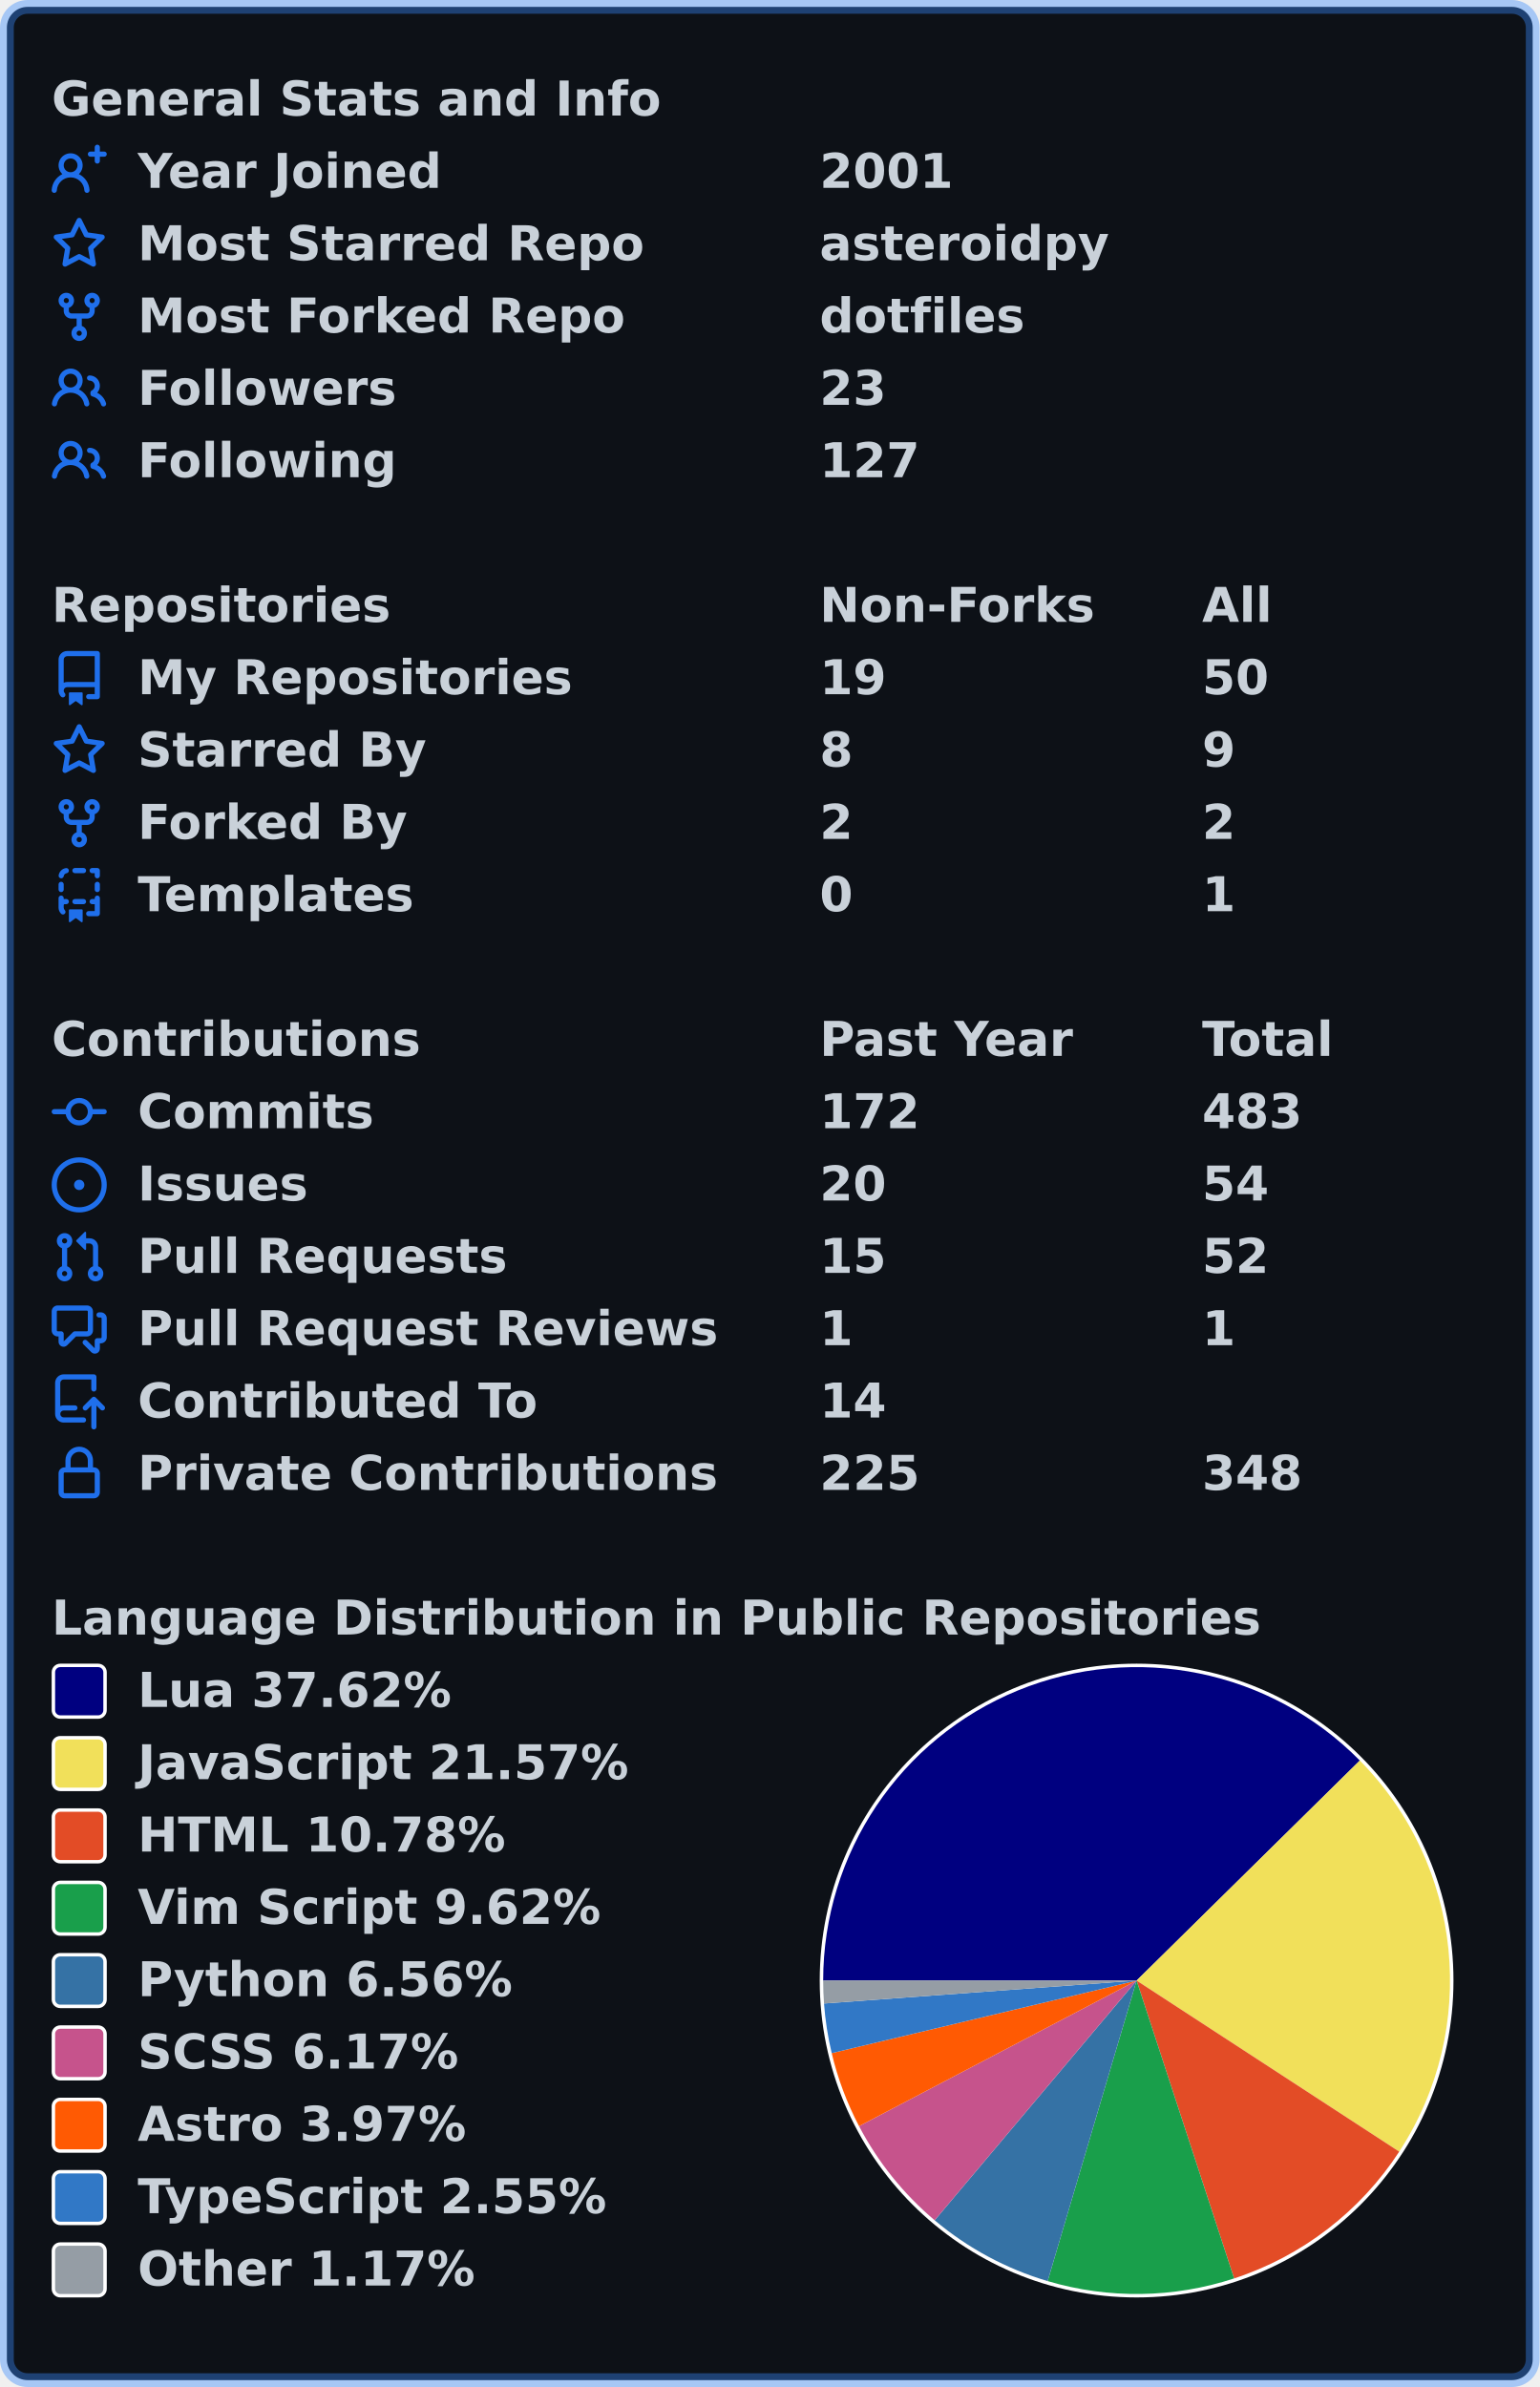
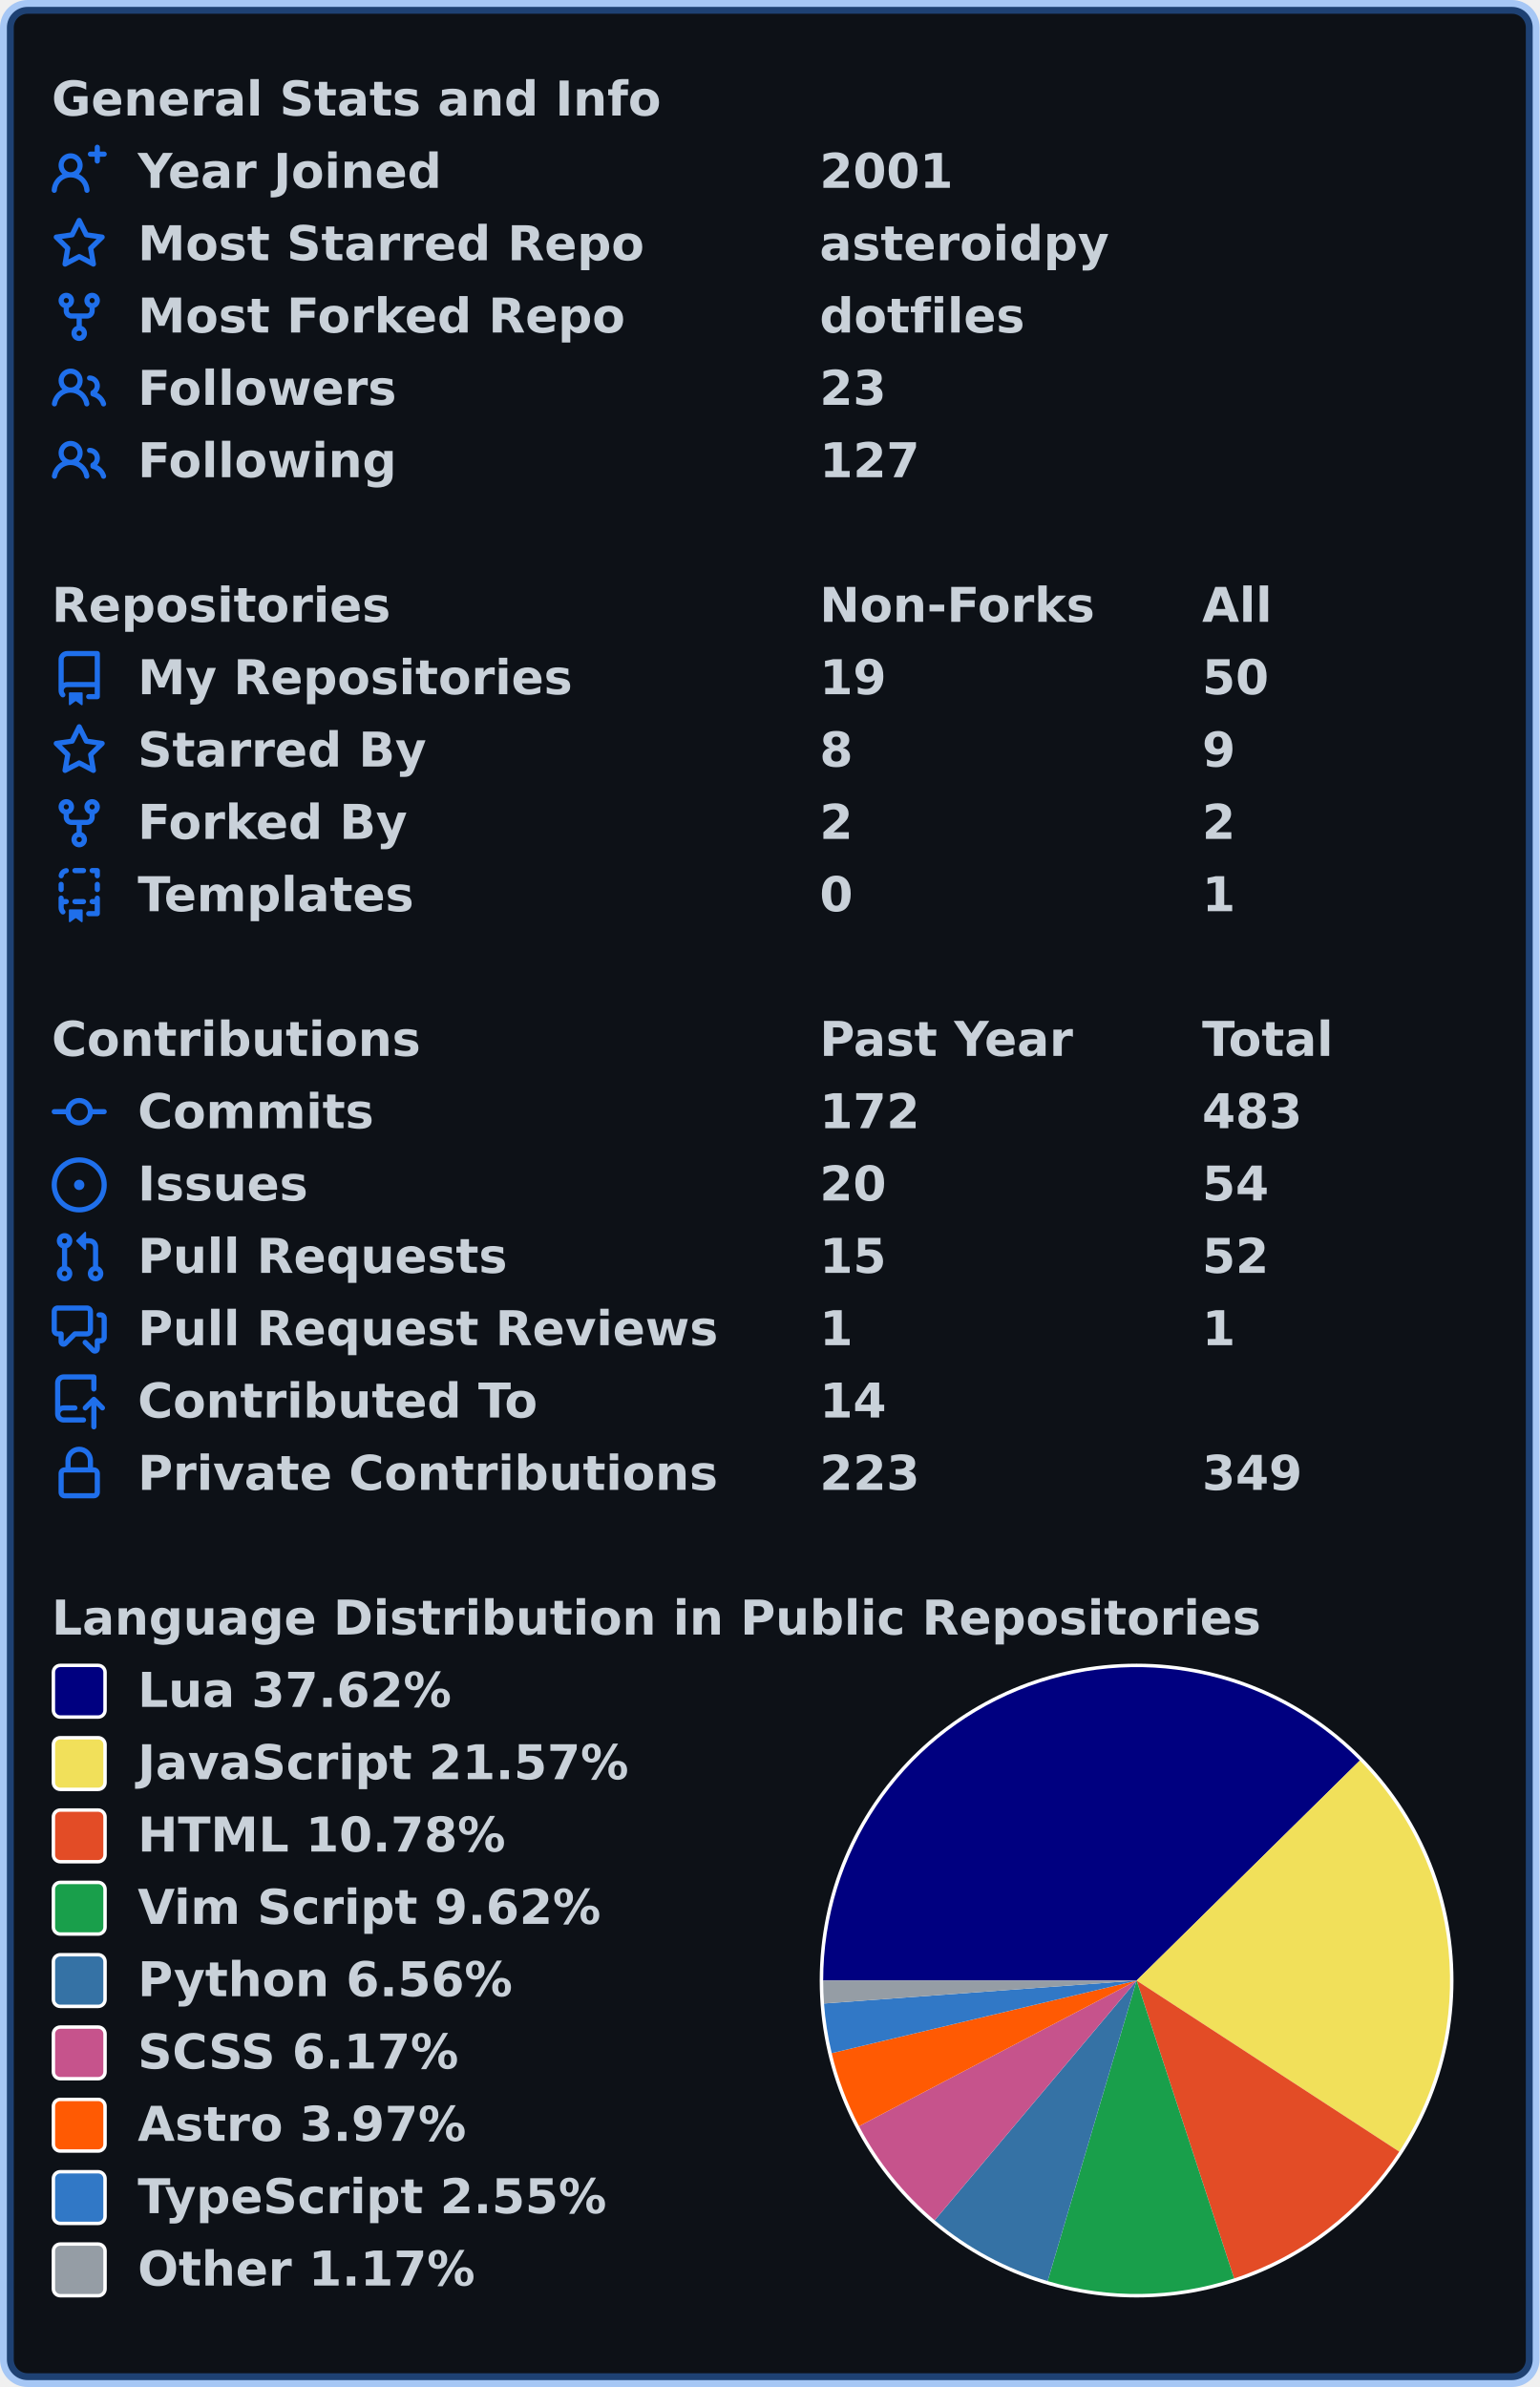
<svg xmlns="http://www.w3.org/2000/svg" width="447" height="693" viewBox="0 0 447 693" lang="en" xml:lang="en">
  <rect x="2" y="2" stroke-width="4" rx="6" width="443" height="689" stroke="rgba(56,139,253,0.4)" fill="#0d1117" />
  <g font-weight="600" font-size="110pt" font-family="Verdana,Geneva,DejaVu Sans,sans-serif" text-rendering="geometricPrecision">
    <g transform="translate(0, 21)" fill="#c9d1d9">
      <g transform="translate(15, 0)">
        <g transform="scale(0.095)">
          <text x="0" y="132" textLength="1851" lengthAdjust="spacingAndGlyphs">General Stats and Info</text>
        </g>
      </g>
      <g transform="translate(15, 21)">
        <path fill="#1f6feb" fill-rule="evenodd" d="M13.25 0a.75.75 0 01.75.75V2h1.25a.75.75 0 010 1.5H14v1.25a.75.75 0 01-1.5 0V3.5h-1.25a.75.75 0 010-1.5h1.25V.75a.75.75 0 01.75-.75zM5.5 4a2 2 0 100 4 2 2 0 000-4zm2.4 4.548a3.5 3.5 0 10-4.799 0 5.527 5.527 0 00-3.1 4.66.75.75 0 101.498.085A4.01 4.01 0 015.5 9.5a4.01 4.01 0 014.001 3.793.75.75 0 101.498-.086 5.527 5.527 0 00-3.1-4.659z" />
        <g transform="scale(0.095)">
          <text lengthAdjust="spacingAndGlyphs" textLength="932" x="263" y="132">Year Joined</text>
          <text lengthAdjust="spacingAndGlyphs" textLength="420" x="2347" y="132">2001</text>
        </g>
      </g>
      <g transform="translate(15, 42)">
        <path fill="#1f6feb" fill-rule="evenodd" d="M8 .25a.75.75 0 01.673.418l1.882 3.815 4.21.612a.75.75 0 01.416 1.279l-3.046 2.97.719 4.192a.75.75 0 01-1.088.791L8 12.347l-3.766 1.98a.75.75 0 01-1.088-.79l.72-4.194L.818 6.374a.75.75 0 01.416-1.28l4.21-.611L7.327.668A.75.75 0 018 .25zm0 2.445L6.615 5.5a.75.75 0 01-.564.41l-3.097.45 2.24 2.184a.75.75 0 01.216.664l-.528 3.084 2.769-1.456a.75.75 0 01.698 0l2.77 1.456-.53-3.084a.75.75 0 01.216-.664l2.24-2.183-3.096-.45a.75.75 0 01-.564-.41L8 2.694v.001z" />
        <g transform="scale(0.095)">
          <text lengthAdjust="spacingAndGlyphs" textLength="1532" x="263" y="132">Most Starred Repo</text>
          <text lengthAdjust="spacingAndGlyphs" textLength="874" x="2347" y="132">asteroidpy</text>
        </g>
      </g>
      <g transform="translate(15, 63)">
        <path fill="#1f6feb" fill-rule="evenodd" d="M5 3.25a.75.75 0 11-1.5 0 .75.75 0 011.5 0zm0 2.122a2.25 2.25 0 10-1.5 0v.878A2.25 2.25 0 005.75 8.5h1.5v2.128a2.251 2.251 0 101.5 0V8.5h1.5a2.25 2.25 0 002.25-2.25v-.878a2.25 2.25 0 10-1.5 0v.878a.75.75 0 01-.75.75h-4.5A.75.75 0 015 6.25v-.878zm3.75 7.378a.75.75 0 11-1.5 0 .75.75 0 011.5 0zm3-8.75a.75.75 0 100-1.5.75.75 0 000 1.5z" />
        <g transform="scale(0.095)">
          <text lengthAdjust="spacingAndGlyphs" textLength="1485" x="263" y="132">Most Forked Repo</text>
          <text lengthAdjust="spacingAndGlyphs" textLength="609" x="2347" y="132">dotfiles</text>
        </g>
      </g>
      <g transform="translate(15, 84)">
        <path fill="#1f6feb" fill-rule="evenodd" d="M5.5 3.5a2 2 0 100 4 2 2 0 000-4zM2 5.5a3.5 3.5 0 115.898 2.549 5.507 5.507 0 013.034 4.084.75.75 0 11-1.482.235 4.001 4.001 0 00-7.9 0 .75.75 0 01-1.482-.236A5.507 5.507 0 013.102 8.05 3.49 3.49 0 012 5.5zM11 4a.75.75 0 100 1.5 1.5 1.5 0 01.666 2.844.75.75 0 00-.416.672v.352a.75.75 0 00.574.73c1.2.289 2.162 1.2 2.522 2.372a.75.75 0 101.434-.44 5.01 5.01 0 00-2.56-3.012A3 3 0 0011 4z" />
        <g transform="scale(0.095)">
          <text lengthAdjust="spacingAndGlyphs" textLength="778" x="263" y="132">Followers</text>
          <text lengthAdjust="spacingAndGlyphs" textLength="210" x="2347" y="132">23</text>
        </g>
      </g>
      <g transform="translate(15, 105)">
        <path fill="#1f6feb" fill-rule="evenodd" d="M5.5 3.5a2 2 0 100 4 2 2 0 000-4zM2 5.5a3.5 3.5 0 115.898 2.549 5.507 5.507 0 013.034 4.084.75.75 0 11-1.482.235 4.001 4.001 0 00-7.9 0 .75.75 0 01-1.482-.236A5.507 5.507 0 013.102 8.05 3.49 3.49 0 012 5.5zM11 4a.75.75 0 100 1.5 1.5 1.5 0 01.666 2.844.75.75 0 00-.416.672v.352a.75.75 0 00.574.73c1.2.289 2.162 1.2 2.522 2.372a.75.75 0 101.434-.44 5.01 5.01 0 00-2.56-3.012A3 3 0 0011 4z" />
        <g transform="scale(0.095)">
          <text lengthAdjust="spacingAndGlyphs" textLength="780" x="263" y="132">Following</text>
          <text lengthAdjust="spacingAndGlyphs" textLength="315" x="2347" y="132">127</text>
        </g>
      </g>
    </g>
    <g transform="translate(0, 168)" fill="#c9d1d9">
      <g transform="translate(15, 0)">
        <g transform="scale(0.095)">
          <text x="0" y="132" textLength="1020" lengthAdjust="spacingAndGlyphs">Repositories</text>
          <text x="2347" y="132" textLength="832" lengthAdjust="spacingAndGlyphs">Non-Forks</text>
          <text x="3516" y="132" textLength="206" lengthAdjust="spacingAndGlyphs">All</text>
        </g>
      </g>
      <g transform="translate(15, 21)">
        <path fill="#1f6feb" fill-rule="evenodd" d="M2 2.5A2.5 2.5 0 014.5 0h8.75a.75.75 0 01.75.75v12.5a.75.75 0 01-.75.75h-2.5a.75.75 0 110-1.5h1.75v-2h-8a1 1 0 00-.714 1.7.75.75 0 01-1.072 1.05A2.495 2.495 0 012 11.5v-9zm10.5-1V9h-8c-.356 0-.694.074-1 .208V2.5a1 1 0 011-1h8zM5 12.25v3.25a.25.25 0 00.4.2l1.45-1.087a.25.25 0 01.3 0L8.6 15.7a.25.25 0 00.4-.2v-3.25a.25.25 0 00-.25-.25h-3.5a.25.25 0 00-.25.25z" />
        <g transform="scale(0.095)">
          <text lengthAdjust="spacingAndGlyphs" textLength="1312" x="263" y="132">My Repositories</text>
          <text lengthAdjust="spacingAndGlyphs" textLength="210" x="2347" y="132">19</text>
          <text lengthAdjust="spacingAndGlyphs" textLength="210" x="3516" y="132">50</text>
        </g>
      </g>
      <g transform="translate(15, 42)">
        <path fill="#1f6feb" fill-rule="evenodd" d="M8 .25a.75.75 0 01.673.418l1.882 3.815 4.21.612a.75.75 0 01.416 1.279l-3.046 2.97.719 4.192a.75.75 0 01-1.088.791L8 12.347l-3.766 1.98a.75.75 0 01-1.088-.79l.72-4.194L.818 6.374a.75.75 0 01.416-1.28l4.21-.611L7.327.668A.75.75 0 018 .25zm0 2.445L6.615 5.5a.75.75 0 01-.564.41l-3.097.45 2.24 2.184a.75.75 0 01.216.664l-.528 3.084 2.769-1.456a.75.75 0 01.698 0l2.77 1.456-.53-3.084a.75.75 0 01.216-.664l2.24-2.183-3.096-.45a.75.75 0 01-.564-.41L8 2.694v.001z" />
        <g transform="scale(0.095)">
          <text lengthAdjust="spacingAndGlyphs" textLength="874" x="263" y="132">Starred By</text>
          <text lengthAdjust="spacingAndGlyphs" textLength="105" x="2347" y="132">8</text>
          <text lengthAdjust="spacingAndGlyphs" textLength="105" x="3516" y="132">9</text>
        </g>
      </g>
      <g transform="translate(15, 63)">
        <path fill="#1f6feb" fill-rule="evenodd" d="M5 3.25a.75.75 0 11-1.5 0 .75.75 0 011.5 0zm0 2.122a2.25 2.25 0 10-1.5 0v.878A2.25 2.25 0 005.75 8.5h1.5v2.128a2.251 2.251 0 101.5 0V8.5h1.5a2.25 2.25 0 002.25-2.25v-.878a2.25 2.25 0 10-1.5 0v.878a.75.75 0 01-.75.75h-4.5A.75.75 0 015 6.25v-.878zm3.75 7.378a.75.75 0 11-1.5 0 .75.75 0 011.5 0zm3-8.75a.75.75 0 100-1.5.75.75 0 000 1.5z" />
        <g transform="scale(0.095)">
          <text lengthAdjust="spacingAndGlyphs" textLength="828" x="263" y="132">Forked By</text>
          <text lengthAdjust="spacingAndGlyphs" textLength="105" x="2347" y="132">2</text>
          <text lengthAdjust="spacingAndGlyphs" textLength="105" x="3516" y="132">2</text>
        </g>
      </g>
      <g transform="translate(15, 84)">
        <path fill="#1f6feb" fill-rule="evenodd" d="M6 .75A.75.75 0 016.75 0h2.5a.75.75 0 010 1.5h-2.5A.75.75 0 016 .75zm5 0a.75.75 0 01.75-.75h1.5a.75.75 0 01.75.75v1.5a.75.75 0 01-1.5 0V1.5h-.75A.75.75 0 0111 .75zM4.992.662a.75.75 0 01-.636.848c-.436.063-.783.41-.846.846a.75.75 0 01-1.485-.212A2.501 2.501 0 014.144.025a.75.75 0 01.848.637zM2.75 4a.75.75 0 01.75.75v1.5a.75.75 0 01-1.5 0v-1.5A.75.75 0 012.75 4zm10.5 0a.75.75 0 01.75.75v1.5a.75.75 0 01-1.5 0v-1.5a.75.75 0 01.75-.75zM2.75 8a.75.75 0 01.75.75v.268A1.72 1.72 0 013.75 9h.5a.75.75 0 010 1.5h-.5a.25.25 0 00-.25.25v.75c0 .28.114.532.3.714a.75.75 0 01-1.05 1.072A2.495 2.495 0 012 11.5V8.75A.75.75 0 012.75 8zm10.5 0a.75.75 0 01.75.75v4.5a.75.75 0 01-.75.75h-2.5a.75.75 0 010-1.5h1.75v-2h-.75a.75.75 0 010-1.5h.75v-.25a.75.75 0 01.75-.75zM6 9.75A.75.75 0 016.75 9h2.5a.75.75 0 010 1.5h-2.5A.75.75 0 016 9.75zm-1 2.5v3.25a.25.25 0 00.4.2l1.45-1.087a.25.25 0 01.3 0L8.6 15.7a.25.25 0 00.4-.2v-3.25a.25.25 0 00-.25-.25h-3.5a.25.25 0 00-.25.25z" />
        <g transform="scale(0.095)">
          <text lengthAdjust="spacingAndGlyphs" textLength="868" x="263" y="132">Templates</text>
          <text lengthAdjust="spacingAndGlyphs" textLength="105" x="2347" y="132">0</text>
          <text lengthAdjust="spacingAndGlyphs" textLength="105" x="3516" y="132">1</text>
        </g>
      </g>
    </g>
    <g transform="translate(0, 294)" fill="#c9d1d9">
      <g transform="translate(15, 0)">
        <g transform="scale(0.095)">
          <text x="0" y="132" textLength="1112" lengthAdjust="spacingAndGlyphs">Contributions</text>
          <text x="2347" y="132" textLength="774" lengthAdjust="spacingAndGlyphs">Past Year</text>
          <text x="3516" y="132" textLength="414" lengthAdjust="spacingAndGlyphs">Total</text>
        </g>
      </g>
      <g transform="translate(15, 21)">
        <path fill="#1f6feb" fill-rule="evenodd" d="M10.5 7.75a2.5 2.5 0 11-5 0 2.5 2.5 0 015 0zm1.43.75a4.002 4.002 0 01-7.86 0H.75a.75.75 0 110-1.5h3.32a4.001 4.001 0 017.86 0h3.32a.75.75 0 110 1.5h-3.32z" />
        <g transform="scale(0.095)">
          <text lengthAdjust="spacingAndGlyphs" textLength="734" x="263" y="132">Commits</text>
          <text lengthAdjust="spacingAndGlyphs" textLength="315" x="2347" y="132">172</text>
          <text lengthAdjust="spacingAndGlyphs" textLength="315" x="3516" y="132">483</text>
        </g>
      </g>
      <g transform="translate(15, 42)">
        <path fill="#1f6feb" d="M8 9.5a1.5 1.5 0 100-3 1.5 1.5 0 000 3z" />
        <path fill="#1f6feb" fill-rule="evenodd" d="M8 0a8 8 0 100 16A8 8 0 008 0zM1.5 8a6.5 6.5 0 1113 0 6.5 6.5 0 01-13 0z" />
        <g transform="scale(0.095)">
          <text lengthAdjust="spacingAndGlyphs" textLength="512" x="263" y="132">Issues</text>
          <text lengthAdjust="spacingAndGlyphs" textLength="210" x="2347" y="132">20</text>
          <text lengthAdjust="spacingAndGlyphs" textLength="210" x="3516" y="132">54</text>
        </g>
      </g>
      <g transform="translate(15, 63)">
        <path fill="#1f6feb" fill-rule="evenodd" d="M7.177 3.073L9.573.677A.25.25 0 0110 .854v4.792a.25.25 0 01-.427.177L7.177 3.427a.25.25 0 010-.354zM3.75 2.5a.75.75 0 100 1.5.75.75 0 000-1.5zm-2.25.75a2.25 2.25 0 113 2.122v5.256a2.251 2.251 0 11-1.5 0V5.372A2.25 2.25 0 011.5 3.25zM11 2.5h-1V4h1a1 1 0 011 1v5.628a2.251 2.251 0 101.5 0V5A2.5 2.5 0 0011 2.5zm1 10.25a.75.75 0 111.5 0 .75.75 0 01-1.5 0zM3.75 12a.75.75 0 100 1.5.75.75 0 000-1.5z" />
        <g transform="scale(0.095)">
          <text lengthAdjust="spacingAndGlyphs" textLength="1113" x="263" y="132">Pull Requests</text>
          <text lengthAdjust="spacingAndGlyphs" textLength="210" x="2347" y="132">15</text>
          <text lengthAdjust="spacingAndGlyphs" textLength="210" x="3516" y="132">52</text>
        </g>
      </g>
      <g transform="translate(15, 84)">
        <path fill="#1f6feb" fill-rule="evenodd" d="M1.5 2.75a.25.25 0 01.25-.25h8.5a.25.25 0 01.25.25v5.5a.25.25 0 01-.25.25h-3.5a.75.75 0 00-.53.22L3.5 11.44V9.25a.75.75 0 00-.75-.75h-1a.25.25 0 01-.25-.25v-5.5zM1.75 1A1.75 1.75 0 000 2.75v5.5C0 9.216.784 10 1.75 10H2v1.543a1.457 1.457 0 002.487 1.03L7.061 10h3.189A1.75 1.75 0 0012 8.25v-5.5A1.75 1.75 0 0010.25 1h-8.5zM14.5 4.75a.25.25 0 00-.25-.25h-.5a.75.75 0 110-1.5h.5c.966 0 1.75.784 1.75 1.75v5.5A1.75 1.75 0 0114.25 12H14v1.543a1.457 1.457 0 01-2.487 1.03L9.22 12.28a.75.75 0 111.06-1.06l2.22 2.22v-2.19a.75.75 0 01.75-.75h1a.25.25 0 00.25-.25v-5.5z" />
        <g transform="scale(0.095)">
          <text lengthAdjust="spacingAndGlyphs" textLength="1762" x="263" y="132">Pull Request Reviews</text>
          <text lengthAdjust="spacingAndGlyphs" textLength="105" x="2347" y="132">1</text>
          <text lengthAdjust="spacingAndGlyphs" textLength="105" x="3516" y="132">1</text>
        </g>
      </g>
      <g transform="translate(15, 105)">
        <path fill="#1f6feb" fill-rule="evenodd" d="M1 2.5A2.5 2.5 0 013.5 0h8.75a.75.75 0 01.75.75v3.5a.75.75 0 01-1.5 0V1.5h-8a1 1 0 00-1 1v6.708A2.492 2.492 0 013.5 9h3.25a.75.75 0 010 1.5H3.5a1 1 0 100 2h5.75a.75.75 0 010 1.5H3.5A2.5 2.5 0 011 11.5v-9zm13.23 7.79a.75.75 0 001.06-1.06l-2.505-2.505a.75.75 0 00-1.06 0L9.22 9.229a.75.75 0 001.06 1.061l1.225-1.224v6.184a.75.75 0 001.5 0V9.066l1.224 1.224z" />
        <g transform="scale(0.095)">
          <text lengthAdjust="spacingAndGlyphs" textLength="1234" x="263" y="132">Contributed To</text>
          <text lengthAdjust="spacingAndGlyphs" textLength="210" x="2347" y="132">14</text>
        </g>
      </g>
      <g transform="translate(15, 126)">
        <path fill="#1f6feb" fill-rule="evenodd" d="M4 4v2h-.25A1.75 1.75 0 002 7.75v5.5c0 .966.784 1.75 1.75 1.75h8.5A1.75 1.75 0 0014 13.25v-5.5A1.75 1.75 0 0012.25 6H12V4a4 4 0 10-8 0zm6.5 2V4a2.5 2.5 0 00-5 0v2h5zM12 7.5h.25a.25.25 0 01.25.25v5.5a.25.25 0 01-.25.25h-8.5a.25.25 0 01-.25-.25v-5.5a.25.25 0 01.25-.25H12z" />
        <g transform="scale(0.095)">
          <text lengthAdjust="spacingAndGlyphs" textLength="1742" x="263" y="132">Private Contributions</text>
-           <text lengthAdjust="spacingAndGlyphs" textLength="315" x="2347" y="132">225</text>
-           <text lengthAdjust="spacingAndGlyphs" textLength="315" x="3516" y="132">348</text>
+           <text lengthAdjust="spacingAndGlyphs" textLength="315" x="2347" y="132">223</text>
+           <text lengthAdjust="spacingAndGlyphs" textLength="315" x="3516" y="132">349</text>
        </g>
      </g>
    </g>
    <g transform="translate(0, 462)" fill="#c9d1d9">
      <g transform="translate(15, 0)">
        <g transform="scale(0.095)">
          <text x="0" y="132" textLength="3652" lengthAdjust="spacingAndGlyphs">Language Distribution in Public Repositories</text>
        </g>
      </g>
      <g transform="translate(238, 21)">
        <circle cx="92" cy="92" r="92" fill="#ffffff" />
      </g>
      <g transform="translate(239, 22)">
        <path fill-rule="evenodd" fill="#000080" d="M 0.0,91 A 91 91 0 0 1 155.814 27.124 L 91,91 Z" />
        <path fill-rule="evenodd" fill="#f1e05a" d="M 155.814,27.124 A 91 91 0 0 1 167.249 140.669 L 91,91 Z" />
        <path fill-rule="evenodd" fill="#e34c26" d="M 167.249,140.669 A 91 91 0 0 1 119.314 177.483 L 91,91 Z" />
        <path fill-rule="evenodd" fill="#199f4b" d="M 119.314,177.483 A 91 91 0 0 1 65.17 178.257 L 91,91 Z" />
        <path fill-rule="evenodd" fill="#3572A5" d="M 65.17,178.257 A 91 91 0 0 1 32.376 160.6 L 91,91 Z" />
        <path fill-rule="evenodd" fill="#c6538c" d="M 32.376,160.6 A 91 91 0 0 1 10.412 133.268 L 91,91 Z" />
        <path fill-rule="evenodd" fill="#ff5a03" d="M 10.412,133.268 A 91 91 0 0 1 2.474 112.074 L 91,91 Z" />
        <path fill-rule="evenodd" fill="#3178c6" d="M 2.474,112.074 A 91 91 0 0 1 0.244 97.66 L 91,91 Z" />
        <path fill-rule="evenodd" fill="#959da5" d="M 0.244,97.66 A 91 91 0 0 1 0.0 91 L 91,91 Z" />
      </g>
      <g transform="translate(15, 21)">
        <rect x="0.5" y="0.5" rx="2" width="15" height="15" fill="#000080" stroke-width="1" stroke="#ffffff" />
        <text transform="scale(0.095)" x="263" y="132" textLength="980" lengthAdjust="spacingAndGlyphs">Lua 37.62%</text>
      </g>
      <g transform="translate(15, 42)">
        <rect x="0.5" y="0.5" rx="2" width="15" height="15" fill="#f1e05a" stroke-width="1" stroke="#ffffff" />
        <text transform="scale(0.095)" x="263" y="132" textLength="1516" lengthAdjust="spacingAndGlyphs">JavaScript 21.57%</text>
      </g>
      <g transform="translate(15, 63)">
        <rect x="0.5" y="0.5" rx="2" width="15" height="15" fill="#e34c26" stroke-width="1" stroke="#ffffff" />
        <text transform="scale(0.095)" x="263" y="132" textLength="1142" lengthAdjust="spacingAndGlyphs">HTML 10.78%</text>
      </g>
      <g transform="translate(15, 84)">
        <rect x="0.5" y="0.5" rx="2" width="15" height="15" fill="#199f4b" stroke-width="1" stroke="#ffffff" />
        <text transform="scale(0.095)" x="263" y="132" textLength="1428" lengthAdjust="spacingAndGlyphs">Vim Script 9.62%</text>
      </g>
      <g transform="translate(15, 105)">
        <rect x="0.5" y="0.5" rx="2" width="15" height="15" fill="#3572A5" stroke-width="1" stroke="#ffffff" />
        <text transform="scale(0.095)" x="263" y="132" textLength="1149" lengthAdjust="spacingAndGlyphs">Python 6.56%</text>
      </g>
      <g transform="translate(15, 126)">
        <rect x="0.5" y="0.5" rx="2" width="15" height="15" fill="#c6538c" stroke-width="1" stroke="#ffffff" />
        <text transform="scale(0.095)" x="263" y="132" textLength="1008" lengthAdjust="spacingAndGlyphs">SCSS 6.17%</text>
      </g>
      <g transform="translate(15, 147)">
        <rect x="0.5" y="0.5" rx="2" width="15" height="15" fill="#ff5a03" stroke-width="1" stroke="#ffffff" />
        <text transform="scale(0.095)" x="263" y="132" textLength="1008" lengthAdjust="spacingAndGlyphs">Astro 3.97%</text>
      </g>
      <g transform="translate(15, 168)">
        <rect x="0.5" y="0.5" rx="2" width="15" height="15" fill="#3178c6" stroke-width="1" stroke="#ffffff" />
        <text transform="scale(0.095)" x="263" y="132" textLength="1462" lengthAdjust="spacingAndGlyphs">TypeScript 2.55%</text>
      </g>
      <g transform="translate(15, 189)">
        <rect x="0.5" y="0.5" rx="2" width="15" height="15" fill="#959da5" stroke-width="1" stroke="#ffffff" />
        <text transform="scale(0.095)" x="263" y="132" textLength="1047" lengthAdjust="spacingAndGlyphs">Other 1.17%</text>
      </g>
    </g>
  </g>
</svg>
